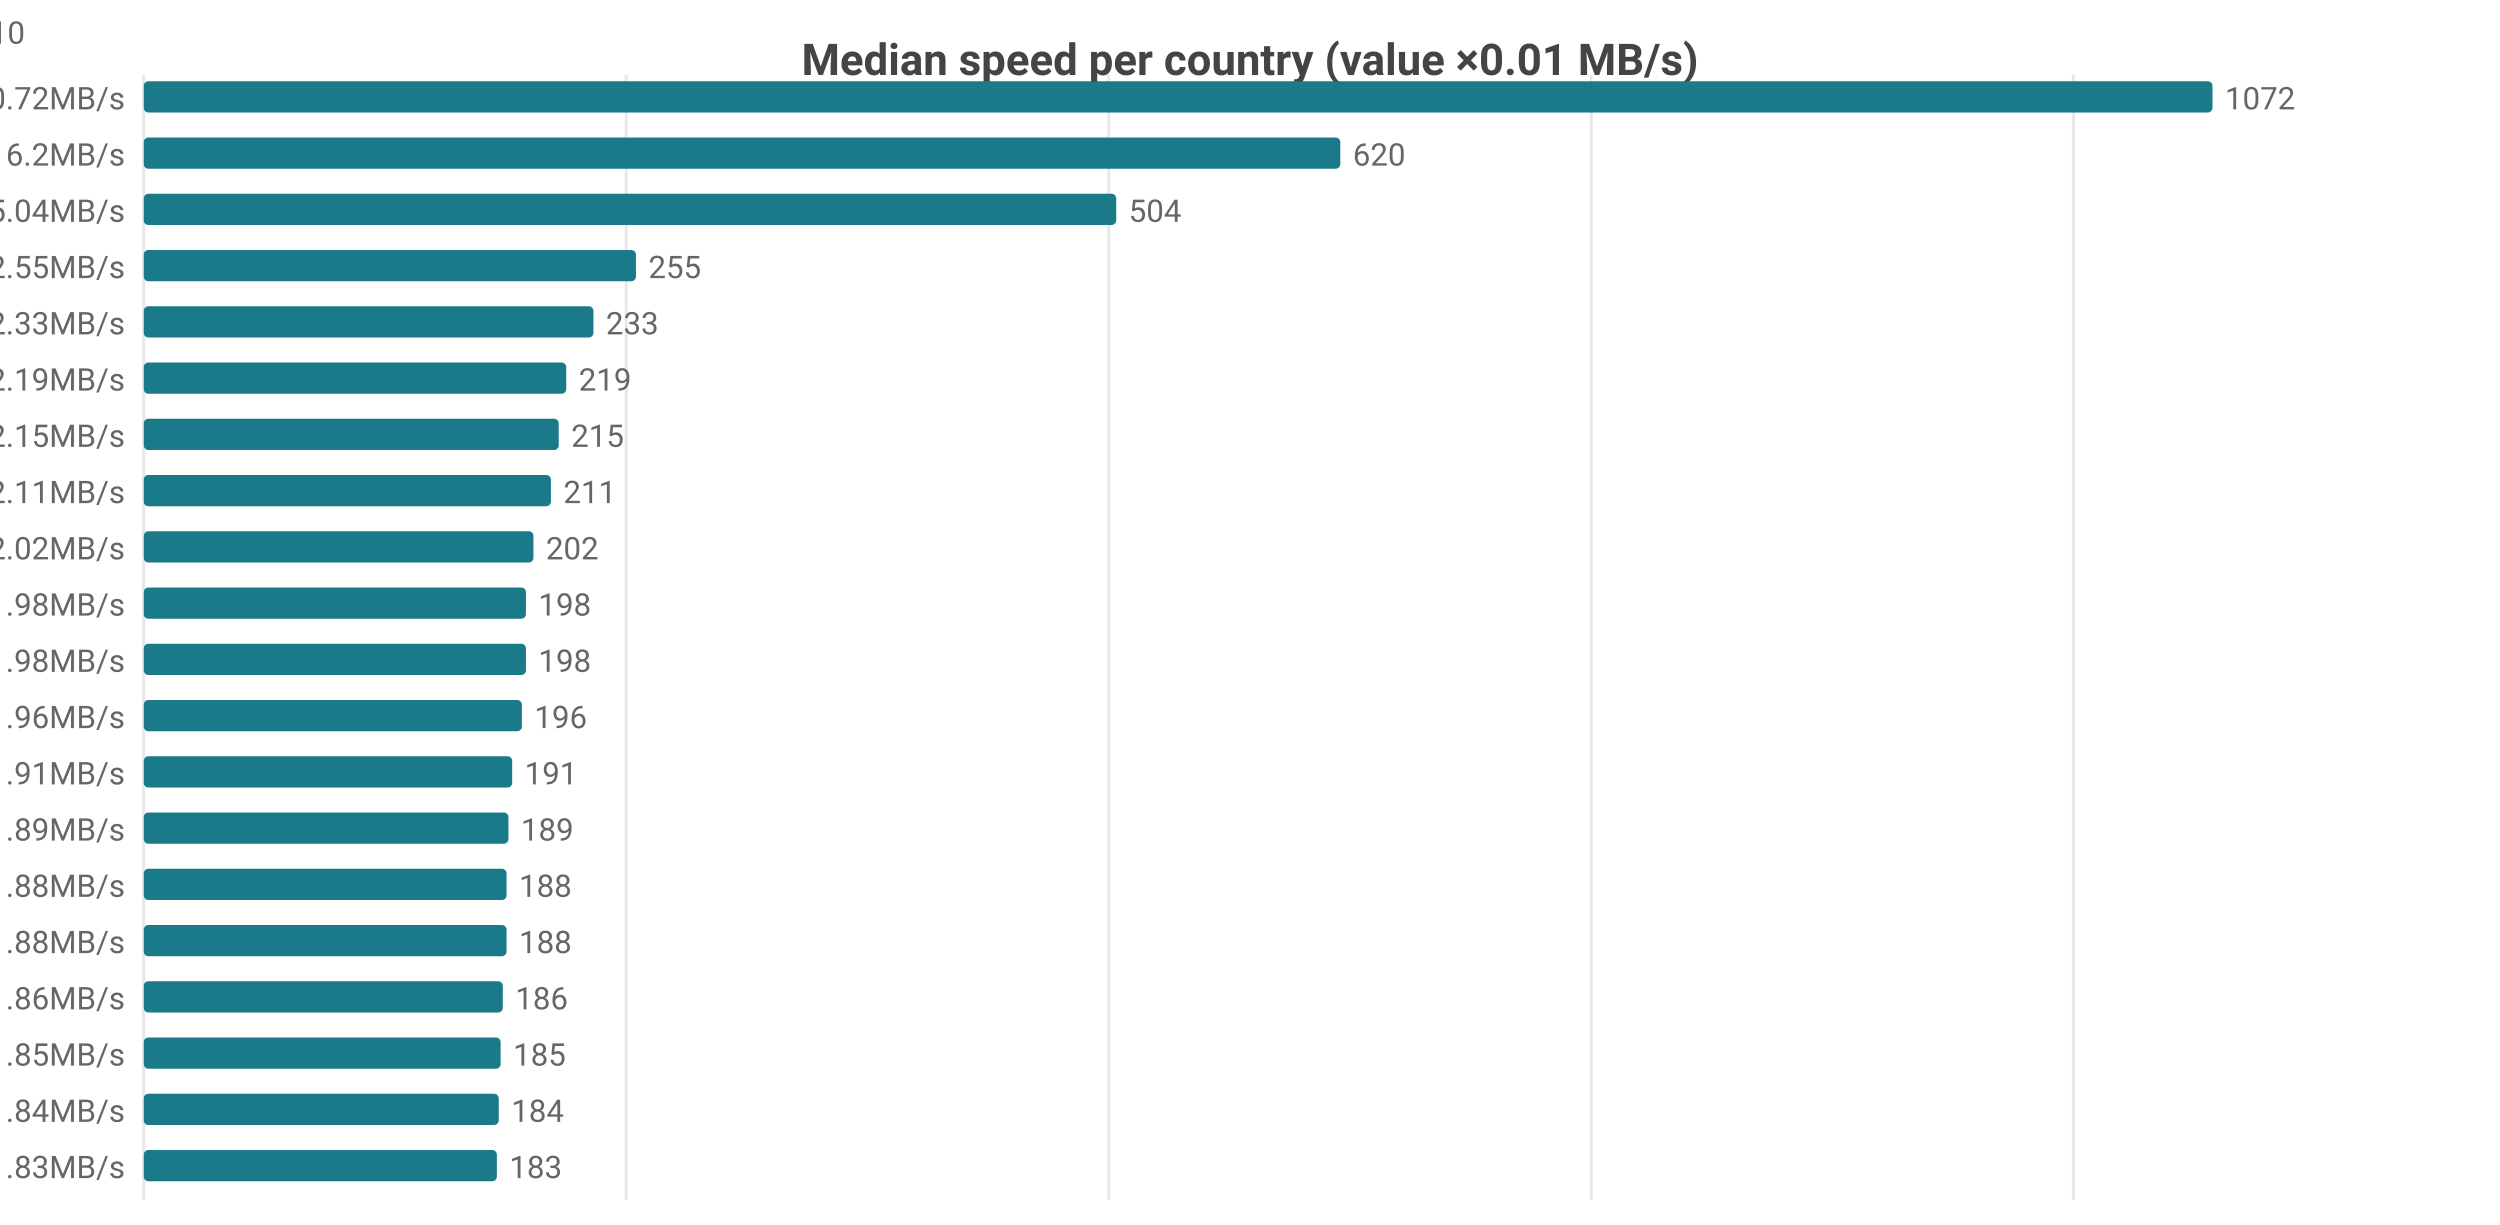
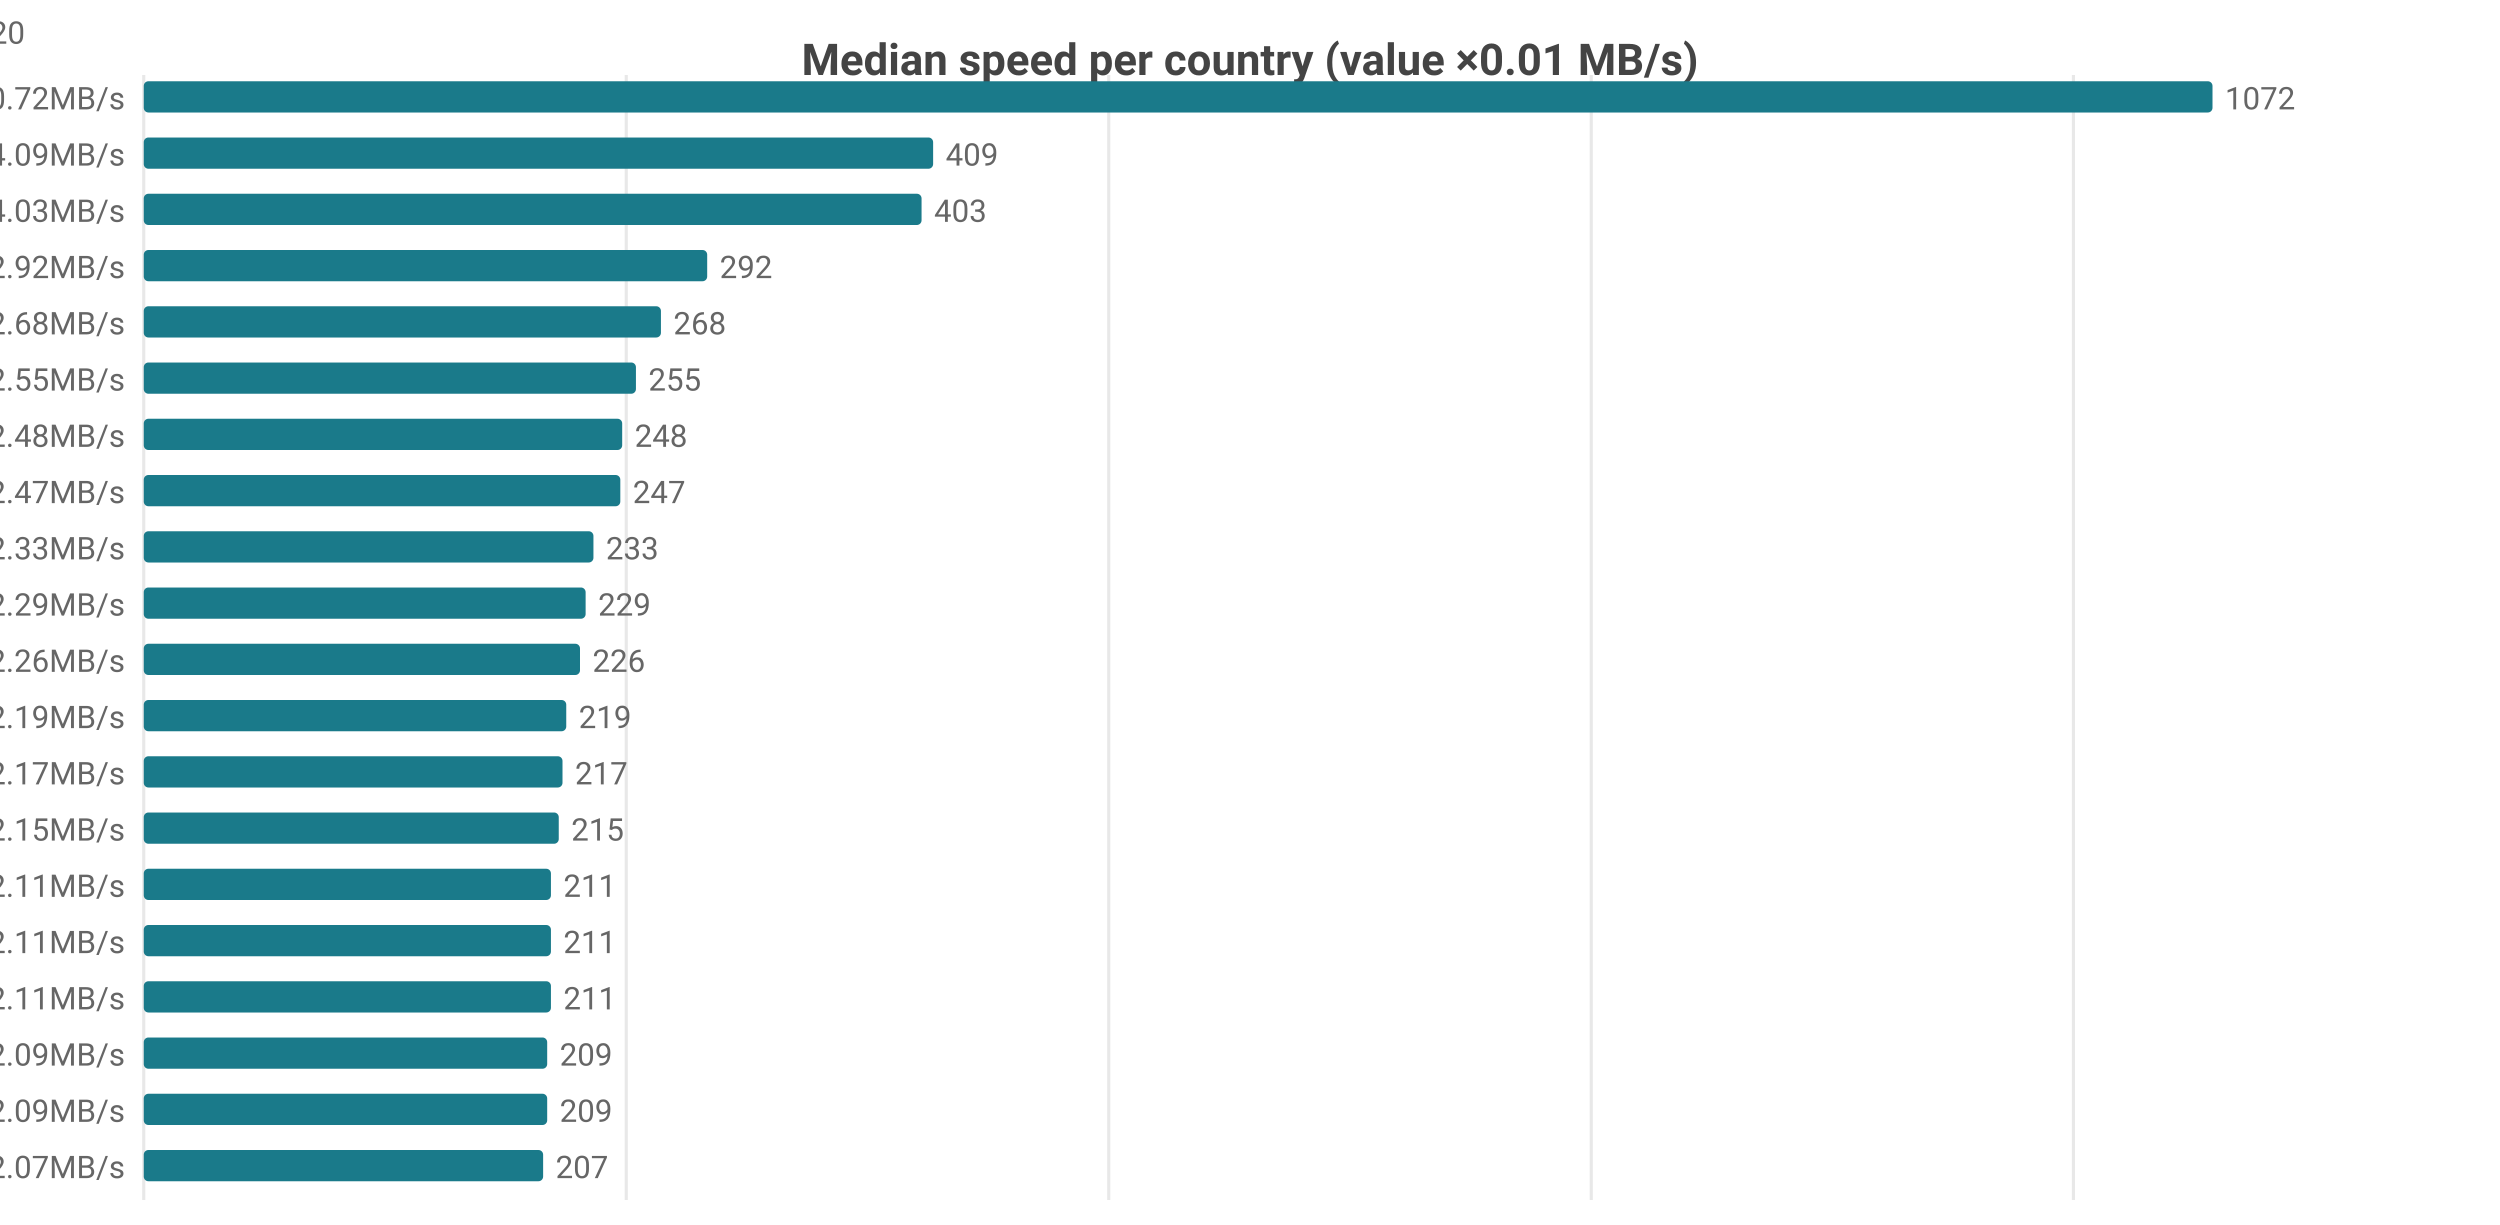
<svg xmlns="http://www.w3.org/2000/svg" width="800" height="392" viewBox="0 0 800 392">
  <rect width="800" height="392" fill="#ffffff" />
  <style>text{font-family:system-ui,-apple-system,'Segoe UI',Roboto,sans-serif}.g{stroke:#e8e8e8;stroke-width:1}.a{stroke:#999;stroke-width:1}.t{font-size:10px;fill:#666}.m{font-size:10px;text-anchor:middle;fill:#666}.e{font-size:10px;text-anchor:end;fill:#666}.l{font-size:11px;fill:#333}.tt{font-size:14px;font-weight:600;text-anchor:middle;fill:#444}.em{font-size:13px;text-anchor:middle;fill:#999}</style>
  <text class="tt" x="400.0" y="24">Median speed per country (value ×0.01 MB/s)</text>
  <line class="g" x1="46" y1="24" x2="46" y2="384" />
  <line class="g" x1="200.4" y1="24" x2="200.4" y2="384" />
  <line class="g" x1="354.8" y1="24" x2="354.8" y2="384" />
  <line class="g" x1="509.2" y1="24" x2="509.2" y2="384" />
  <line class="g" x1="663.5" y1="24" x2="663.5" y2="384" />
  <text class="e" x="40" y="35">CA 10.72MB/s</text>
  <rect x="46" y="26" width="662" height="10" fill="#1a7a8a" rx="1.5" />
  <text class="t" x="712" y="35">1072</text>
-   <text class="e" x="40" y="53">US 6.2MB/s</text>
-   <rect x="46" y="44" width="382.9" height="10" fill="#1a7a8a" rx="1.5" />
-   <text class="t" x="432.9" y="53">620</text>
-   <text class="e" x="40" y="71">MX 5.04MB/s</text>
-   <rect x="46" y="62" width="311.2" height="10" fill="#1a7a8a" rx="1.5" />
-   <text class="t" x="361.2" y="71">504</text>
-   <text class="e" x="40" y="89">ES 2.55MB/s</text>
-   <rect x="46" y="80" width="157.5" height="10" fill="#1a7a8a" rx="1.5" />
-   <text class="t" x="207.5" y="89">255</text>
-   <text class="e" x="40" y="107">BE 2.33MB/s</text>
-   <rect x="46" y="98" width="143.9" height="10" fill="#1a7a8a" rx="1.5" />
-   <text class="t" x="193.9" y="107">233</text>
-   <text class="e" x="40" y="125">SK 2.19MB/s</text>
-   <rect x="46" y="116" width="135.2" height="10" fill="#1a7a8a" rx="1.5" />
-   <text class="t" x="185.2" y="125">219</text>
-   <text class="e" x="40" y="143">IT 2.15MB/s</text>
-   <rect x="46" y="134" width="132.8" height="10" fill="#1a7a8a" rx="1.5" />
-   <text class="t" x="182.8" y="143">215</text>
-   <text class="e" x="40" y="161">NO 2.11MB/s</text>
-   <rect x="46" y="152" width="130.3" height="10" fill="#1a7a8a" rx="1.5" />
-   <text class="t" x="180.3" y="161">211</text>
-   <text class="e" x="40" y="179">HU 2.02MB/s</text>
-   <rect x="46" y="170" width="124.7" height="10" fill="#1a7a8a" rx="1.5" />
-   <text class="t" x="174.7" y="179">202</text>
-   <text class="e" x="40" y="197">BR 1.98MB/s</text>
-   <rect x="46" y="188" width="122.3" height="10" fill="#1a7a8a" rx="1.5" />
-   <text class="t" x="172.3" y="197">198</text>
-   <text class="e" x="40" y="215">IS 1.98MB/s</text>
-   <rect x="46" y="206" width="122.3" height="10" fill="#1a7a8a" rx="1.5" />
-   <text class="t" x="172.3" y="215">198</text>
-   <text class="e" x="40" y="233">CL 1.96MB/s</text>
-   <rect x="46" y="224" width="121.0" height="10" fill="#1a7a8a" rx="1.5" />
-   <text class="t" x="171.0" y="233">196</text>
-   <text class="e" x="40" y="251">IE 1.91MB/s</text>
-   <rect x="46" y="242" width="117.9" height="10" fill="#1a7a8a" rx="1.5" />
-   <text class="t" x="167.9" y="251">191</text>
-   <text class="e" x="40" y="269">IL 1.89MB/s</text>
-   <rect x="46" y="260" width="116.7" height="10" fill="#1a7a8a" rx="1.5" />
-   <text class="t" x="166.7" y="269">189</text>
-   <text class="e" x="40" y="287">JP 1.88MB/s</text>
-   <rect x="46" y="278" width="116.1" height="10" fill="#1a7a8a" rx="1.5" />
-   <text class="t" x="166.1" y="287">188</text>
-   <text class="e" x="40" y="305">RS 1.88MB/s</text>
-   <rect x="46" y="296" width="116.1" height="10" fill="#1a7a8a" rx="1.5" />
-   <text class="t" x="166.1" y="305">188</text>
-   <text class="e" x="40" y="323">LT 1.86MB/s</text>
-   <rect x="46" y="314" width="114.9" height="10" fill="#1a7a8a" rx="1.5" />
-   <text class="t" x="164.9" y="323">186</text>
-   <text class="e" x="40" y="341">UA 1.85MB/s</text>
-   <rect x="46" y="332" width="114.2" height="10" fill="#1a7a8a" rx="1.5" />
-   <text class="t" x="164.2" y="341">185</text>
-   <text class="e" x="40" y="359">RO 1.84MB/s</text>
-   <rect x="46" y="350" width="113.6" height="10" fill="#1a7a8a" rx="1.5" />
-   <text class="t" x="163.6" y="359">184</text>
-   <text class="e" x="40" y="377">BG 1.83MB/s</text>
-   <rect x="46" y="368" width="113.0" height="10" fill="#1a7a8a" rx="1.5" />
-   <text class="t" x="163.0" y="377">183</text>
-   <text class="e" x="8" y="14">CA[7.92-13.17]n=51 · US[5.27-6.96]n=2108 · MX[1.66-5.41]n=8 · ES[2.09-2.75]n=60 · BE[1.49-2.63]n=10</text>
+   <text class="e" x="40" y="53">US 4.09MB/s</text>
+   <rect x="46" y="44" width="252.6" height="10" fill="#1a7a8a" rx="1.5" />
+   <text class="t" x="302.6" y="53">409</text>
+   <text class="e" x="40" y="71">MX 4.03MB/s</text>
+   <rect x="46" y="62" width="248.9" height="10" fill="#1a7a8a" rx="1.5" />
+   <text class="t" x="298.9" y="71">403</text>
+   <text class="e" x="40" y="89">IE 2.92MB/s</text>
+   <rect x="46" y="80" width="180.3" height="10" fill="#1a7a8a" rx="1.5" />
+   <text class="t" x="230.3" y="89">292</text>
+   <text class="e" x="40" y="107">GB 2.68MB/s</text>
+   <rect x="46" y="98" width="165.5" height="10" fill="#1a7a8a" rx="1.5" />
+   <text class="t" x="215.5" y="107">268</text>
+   <text class="e" x="40" y="125">ES 2.55MB/s</text>
+   <rect x="46" y="116" width="157.5" height="10" fill="#1a7a8a" rx="1.5" />
+   <text class="t" x="207.5" y="125">255</text>
+   <text class="e" x="40" y="143">FR 2.48MB/s</text>
+   <rect x="46" y="134" width="153.1" height="10" fill="#1a7a8a" rx="1.5" />
+   <text class="t" x="203.1" y="143">248</text>
+   <text class="e" x="40" y="161">NL 2.47MB/s</text>
+   <rect x="46" y="152" width="152.5" height="10" fill="#1a7a8a" rx="1.5" />
+   <text class="t" x="202.5" y="161">247</text>
+   <text class="e" x="40" y="179">BE 2.33MB/s</text>
+   <rect x="46" y="170" width="143.9" height="10" fill="#1a7a8a" rx="1.5" />
+   <text class="t" x="193.9" y="179">233</text>
+   <text class="e" x="40" y="197">DE 2.29MB/s</text>
+   <rect x="46" y="188" width="141.4" height="10" fill="#1a7a8a" rx="1.5" />
+   <text class="t" x="191.4" y="197">229</text>
+   <text class="e" x="40" y="215">DK 2.26MB/s</text>
+   <rect x="46" y="206" width="139.6" height="10" fill="#1a7a8a" rx="1.5" />
+   <text class="t" x="189.6" y="215">226</text>
+   <text class="e" x="40" y="233">SK 2.19MB/s</text>
+   <rect x="46" y="224" width="135.2" height="10" fill="#1a7a8a" rx="1.5" />
+   <text class="t" x="185.2" y="233">219</text>
+   <text class="e" x="40" y="251">CH 2.17MB/s</text>
+   <rect x="46" y="242" width="134.0" height="10" fill="#1a7a8a" rx="1.5" />
+   <text class="t" x="184.0" y="251">217</text>
+   <text class="e" x="40" y="269">IT 2.15MB/s</text>
+   <rect x="46" y="260" width="132.8" height="10" fill="#1a7a8a" rx="1.5" />
+   <text class="t" x="182.8" y="269">215</text>
+   <text class="e" x="40" y="287">AT 2.11MB/s</text>
+   <rect x="46" y="278" width="130.3" height="10" fill="#1a7a8a" rx="1.5" />
+   <text class="t" x="180.3" y="287">211</text>
+   <text class="e" x="40" y="305">CZ 2.11MB/s</text>
+   <rect x="46" y="296" width="130.3" height="10" fill="#1a7a8a" rx="1.5" />
+   <text class="t" x="180.3" y="305">211</text>
+   <text class="e" x="40" y="323">NO 2.11MB/s</text>
+   <rect x="46" y="314" width="130.3" height="10" fill="#1a7a8a" rx="1.5" />
+   <text class="t" x="180.3" y="323">211</text>
+   <text class="e" x="40" y="341">EE 2.09MB/s</text>
+   <rect x="46" y="332" width="129.1" height="10" fill="#1a7a8a" rx="1.5" />
+   <text class="t" x="179.1" y="341">209</text>
+   <text class="e" x="40" y="359">PL 2.09MB/s</text>
+   <rect x="46" y="350" width="129.1" height="10" fill="#1a7a8a" rx="1.5" />
+   <text class="t" x="179.1" y="359">209</text>
+   <text class="e" x="40" y="377">SE 2.07MB/s</text>
+   <rect x="46" y="368" width="127.8" height="10" fill="#1a7a8a" rx="1.5" />
+   <text class="t" x="177.8" y="377">207</text>
+   <text class="e" x="8" y="14">CA[7.92-13.17]n=51 · US[3.41-4.31]n=2099 · MX[2.46-4.54]n=8 · IE[2.7-3.1]n=21 · GB[2.22-2.73]n=1420</text>
</svg>
